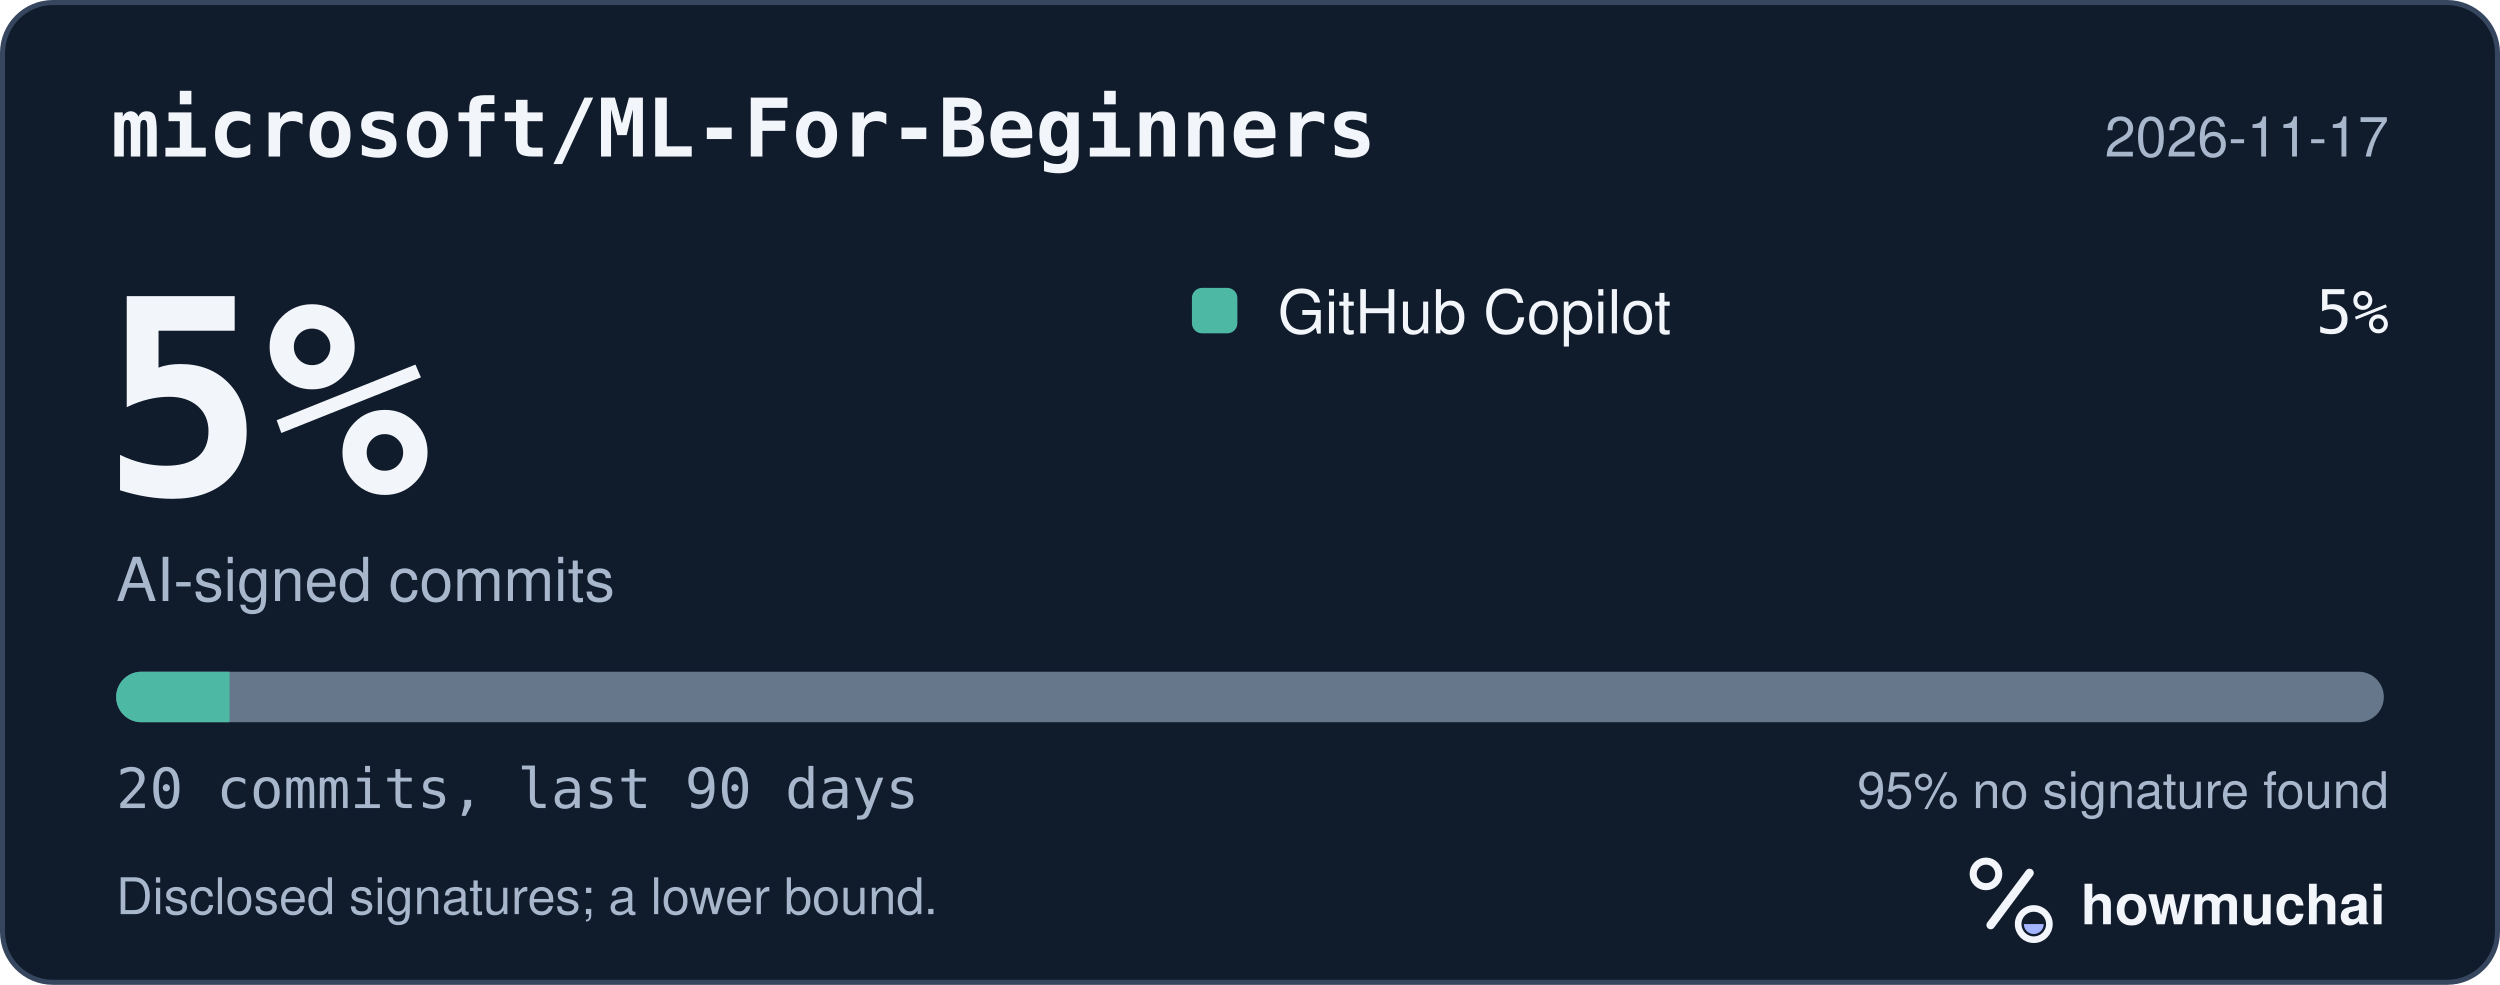
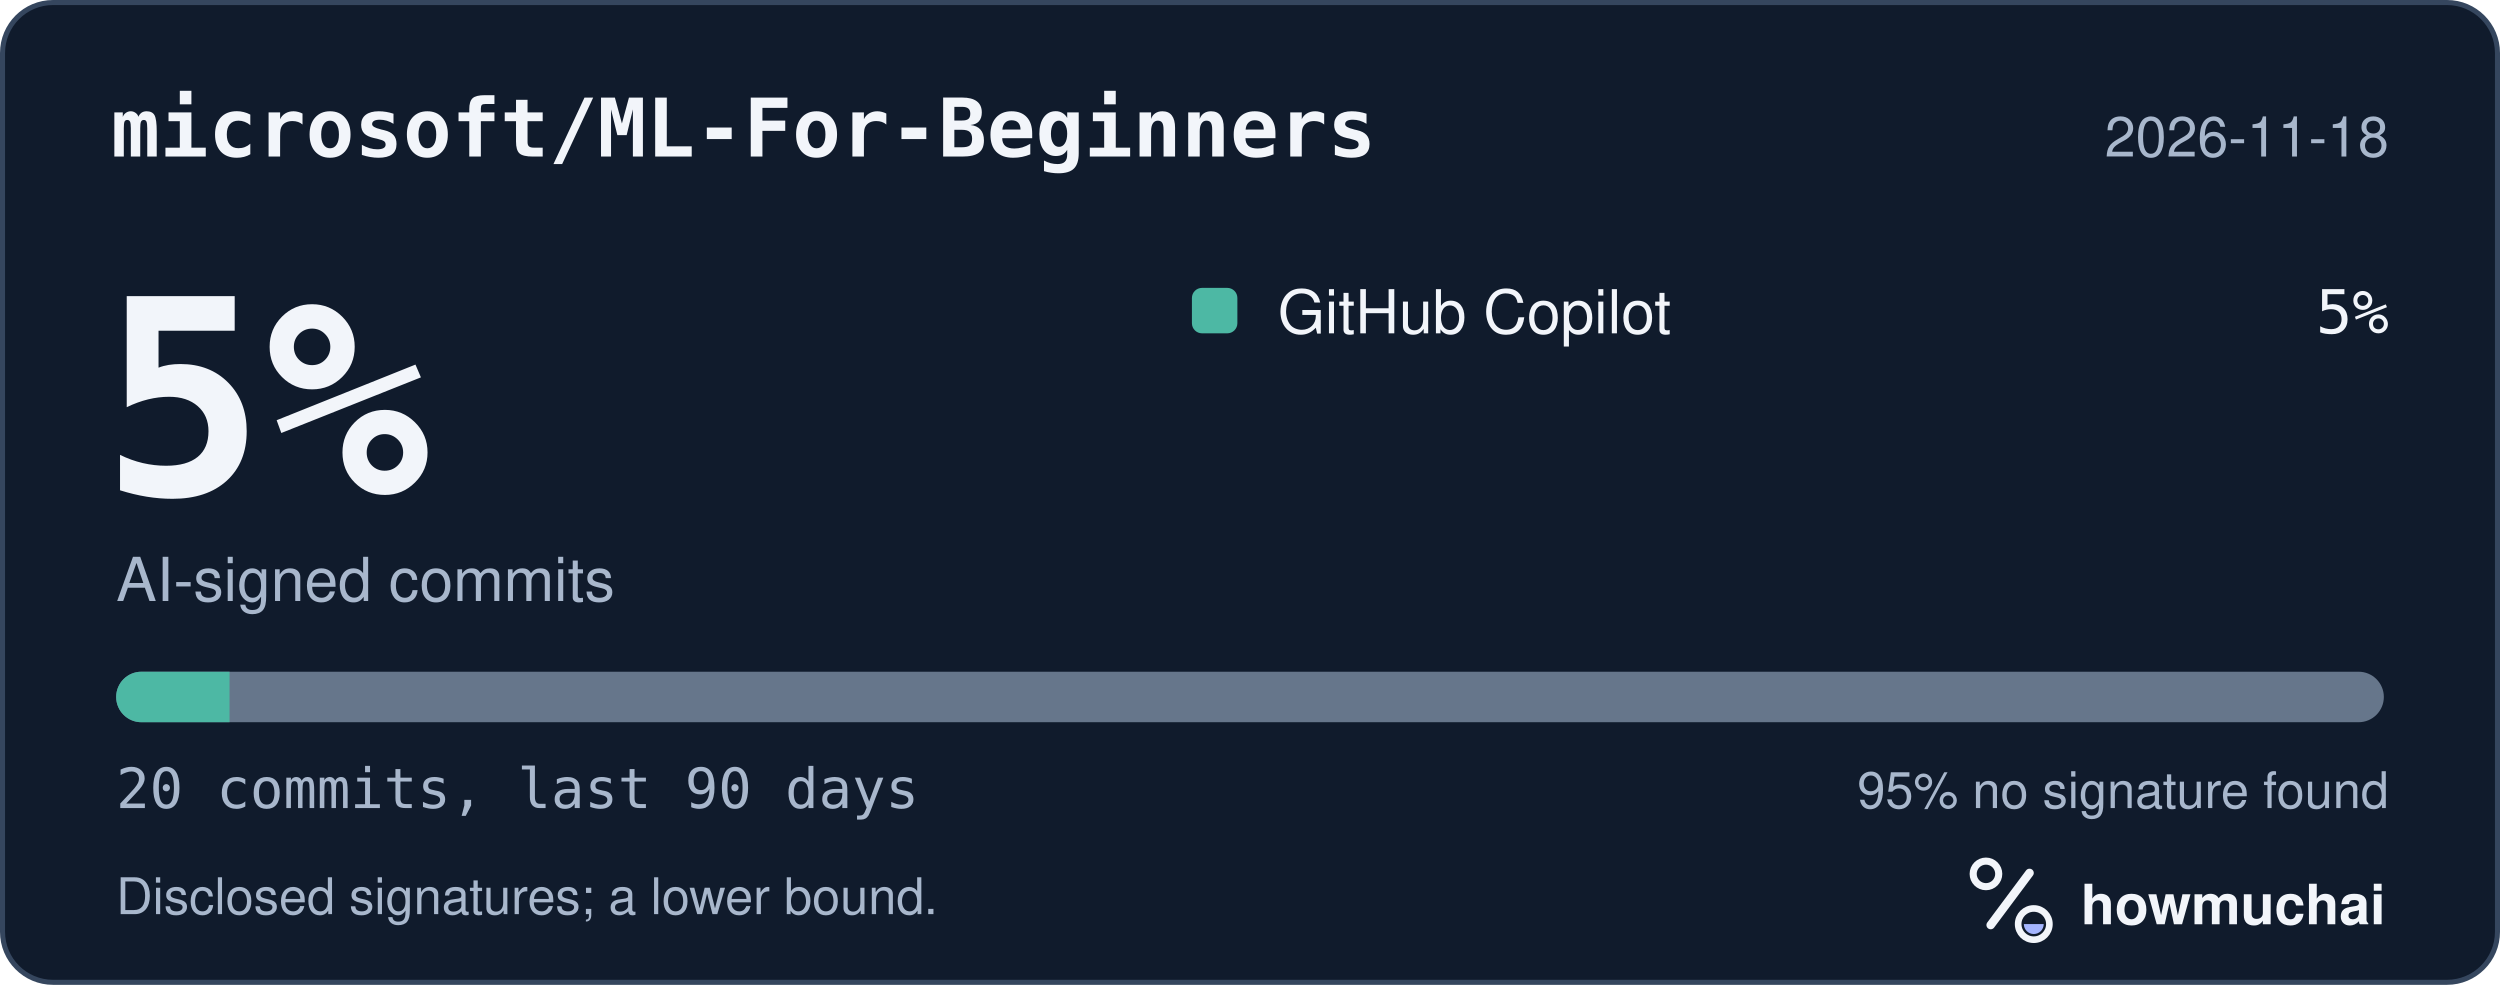
<svg xmlns="http://www.w3.org/2000/svg" width="495" height="195" viewBox="0 0 495 195" role="img" aria-labelledby="hm-t hm-d">
  <rect x="0.5" y="0.5" width="494" height="194" rx="10" fill="#101B2C" stroke="#35465E" />
  <text x="22" y="31" fill="#F2F5FA" font-family="ui-monospace, SF Mono, Menlo, Consolas, IBM Plex Mono, monospace" font-size="16" font-weight="600">microsoft/ML-For-Beginners</text>
-   <text x="473" y="31" fill="#A8B7CC" font-family="-apple-system, BlinkMacSystemFont, Segoe UI, Helvetica, Arial, Fira Sans, sans-serif" font-size="11" text-anchor="end">2026-11-17</text>
+   <text x="473" y="31" fill="#A8B7CC" font-family="-apple-system, BlinkMacSystemFont, Segoe UI, Helvetica, Arial, Fira Sans, sans-serif" font-size="11" text-anchor="end">2026-11-18</text>
  <text x="20" y="98" fill="#F2F5FA" font-family="ui-monospace, SF Mono, Menlo, Consolas, IBM Plex Mono, monospace" font-size="54" font-weight="700">5%</text>
  <text x="23" y="119" fill="#A8B7CC" font-family="-apple-system, BlinkMacSystemFont, Segoe UI, Helvetica, Arial, Fira Sans, sans-serif" font-size="12">AI-signed commits</text>
  <rect x="236" y="57" width="9" height="9" rx="2" fill="#4DB8A4" />
  <text x="253" y="66" fill="#F2F5FA" font-family="-apple-system, BlinkMacSystemFont, Segoe UI, Helvetica, Arial, Fira Sans, sans-serif" font-size="12">GitHub Copilot</text>
  <text x="473" y="66" fill="#F2F5FA" font-family="ui-monospace, SF Mono, Menlo, Consolas, IBM Plex Mono, monospace" font-size="12" text-anchor="end">5%</text>
  <defs>
    <clipPath id="hm-bar">
      <rect x="23" y="133" width="449" height="10" rx="5" />
    </clipPath>
  </defs>
  <rect x="23" y="133" width="449" height="10" rx="5" fill="#66768B" />
  <g clip-path="url(#hm-bar)">
    <rect x="23.00" y="133" width="22.45" height="10" fill="#4DB8A4" />
  </g>
  <text x="23" y="160" fill="#A8B7CC" font-family="ui-monospace, SF Mono, Menlo, Consolas, IBM Plex Mono, monospace" font-size="11">20 commits, last 90 days</text>
  <text x="473" y="160" fill="#A8B7CC" font-family="-apple-system, BlinkMacSystemFont, Segoe UI, Helvetica, Arial, Fira Sans, sans-serif" font-size="10" text-anchor="end">95% no signature found</text>
  <text x="23" y="181" fill="#A8B7CC" font-family="-apple-system, BlinkMacSystemFont, Segoe UI, Helvetica, Arial, Fira Sans, sans-serif" font-size="10">Disclosed signatures; a lower bound.</text>
  <g transform="translate(386 166) scale(0.046875)">
    <circle cx="154" cy="150" r="54" fill="none" stroke="#F2F5FA" stroke-width="30" />
    <path d="M174 366 338 146" fill="none" stroke="#F2F5FA" stroke-width="36" stroke-linecap="round" />
    <circle cx="356" cy="362" r="66" fill="none" stroke="#F2F5FA" stroke-width="28" />
    <path d="M314 362a42 42 0 0 0 84 0Z" fill="#A4B5FF" />
  </g>
  <text x="412" y="183" fill="#F2F5FA" font-family="-apple-system, BlinkMacSystemFont, Segoe UI, Helvetica, Arial, Fira Sans, sans-serif" font-size="11" font-weight="650">howmuchai</text>
</svg>
